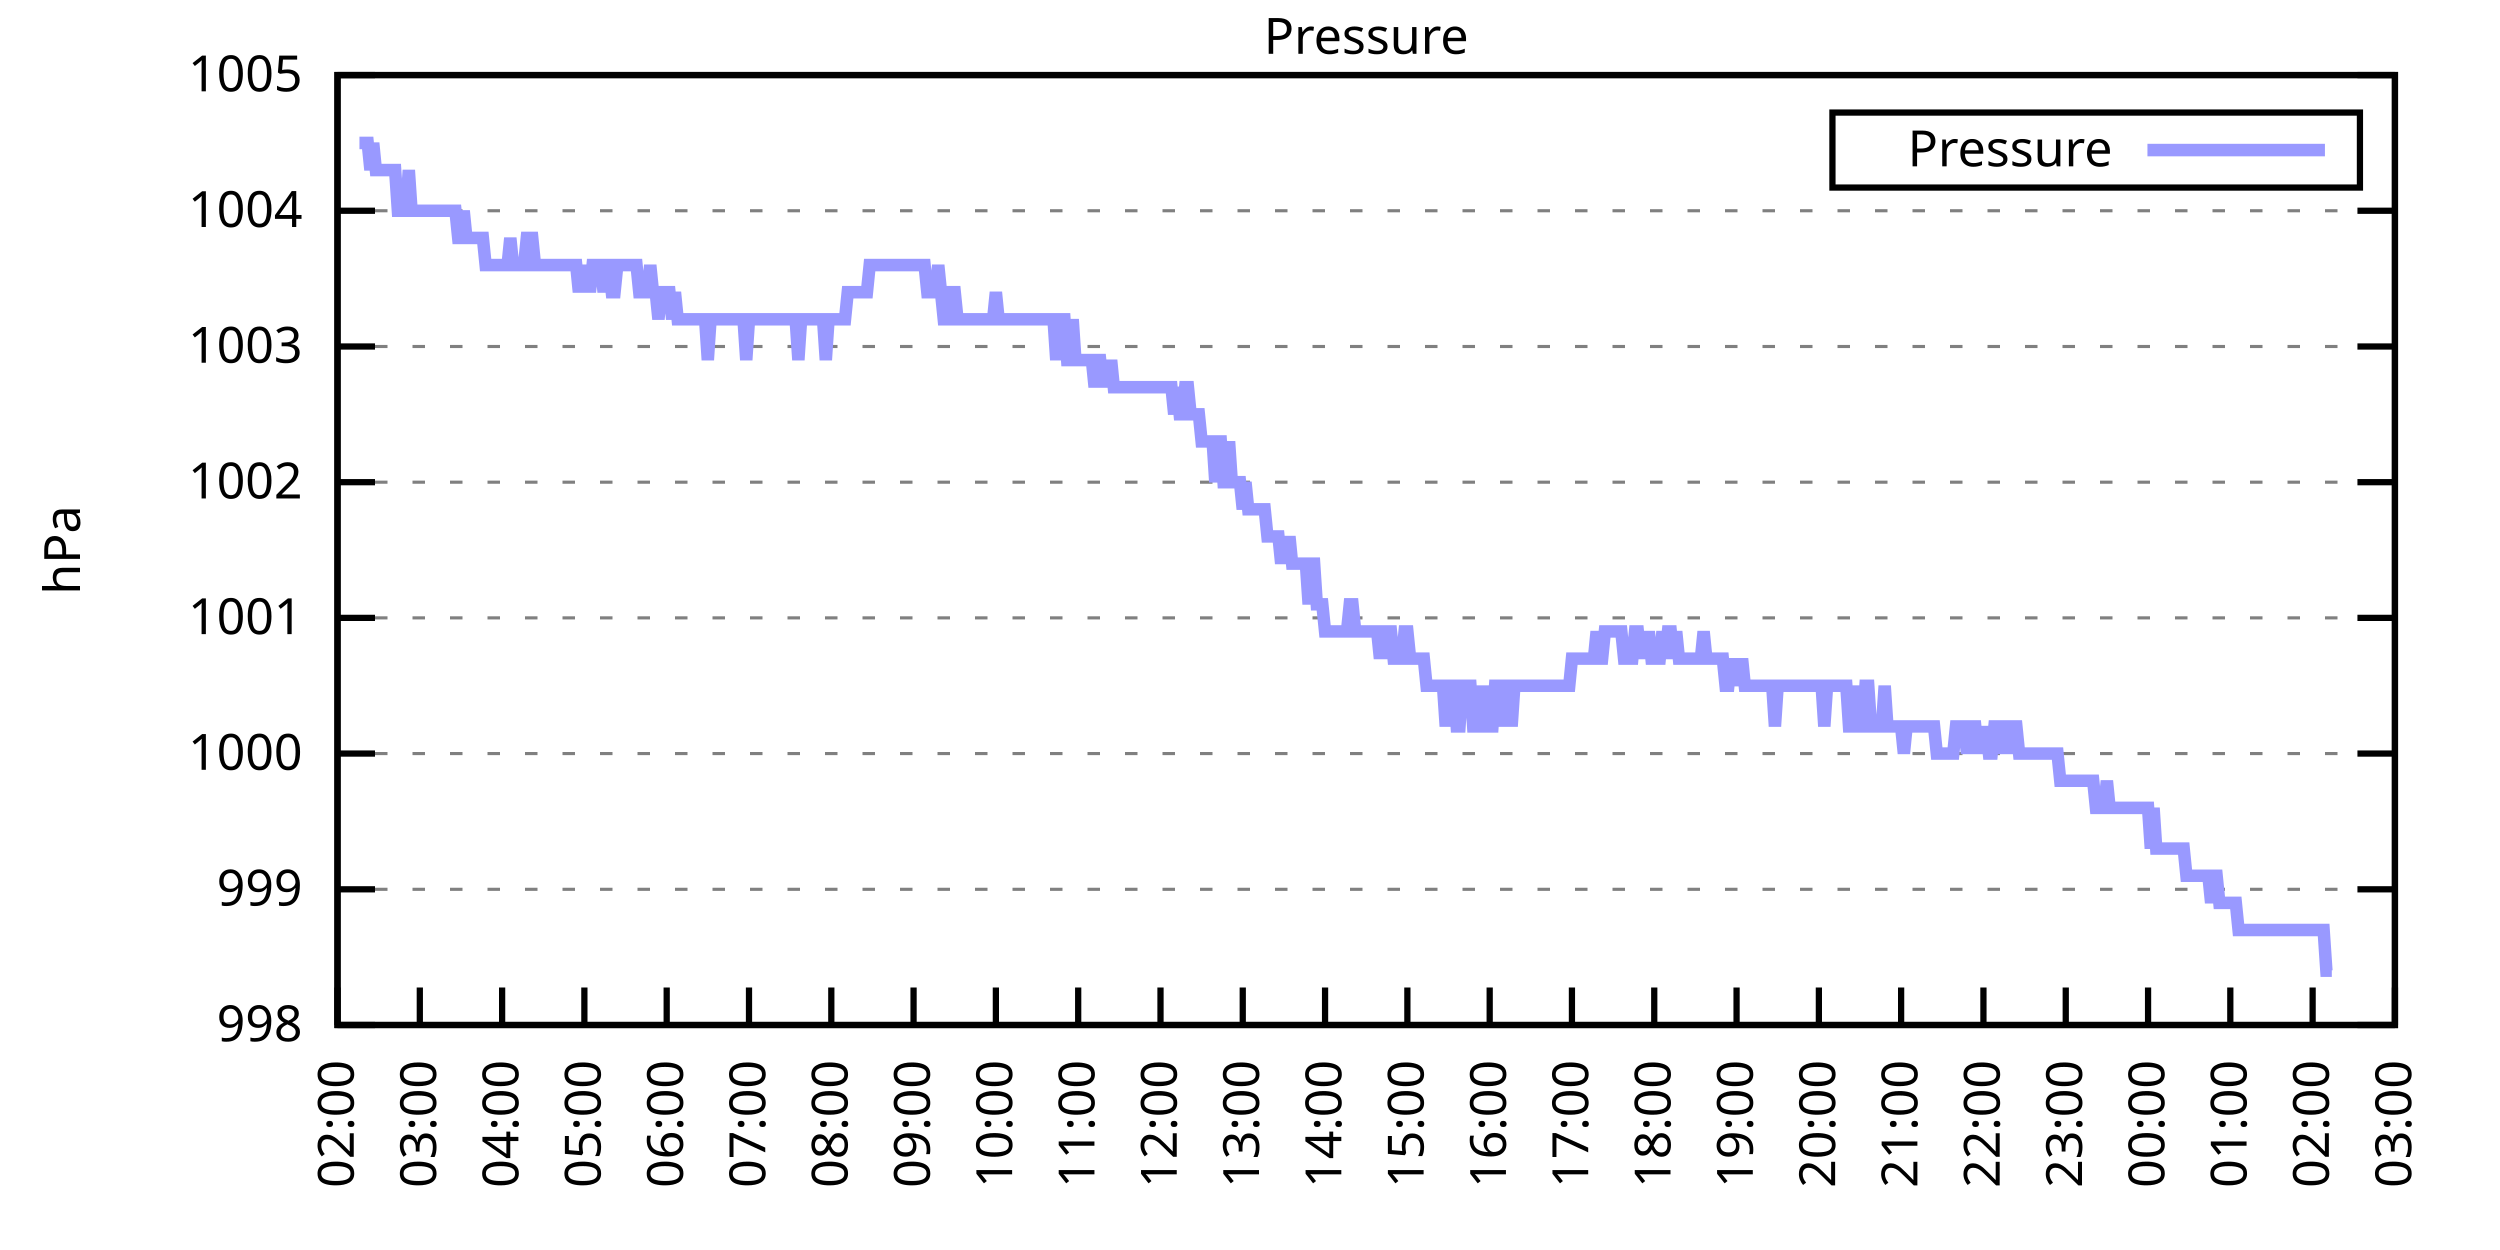
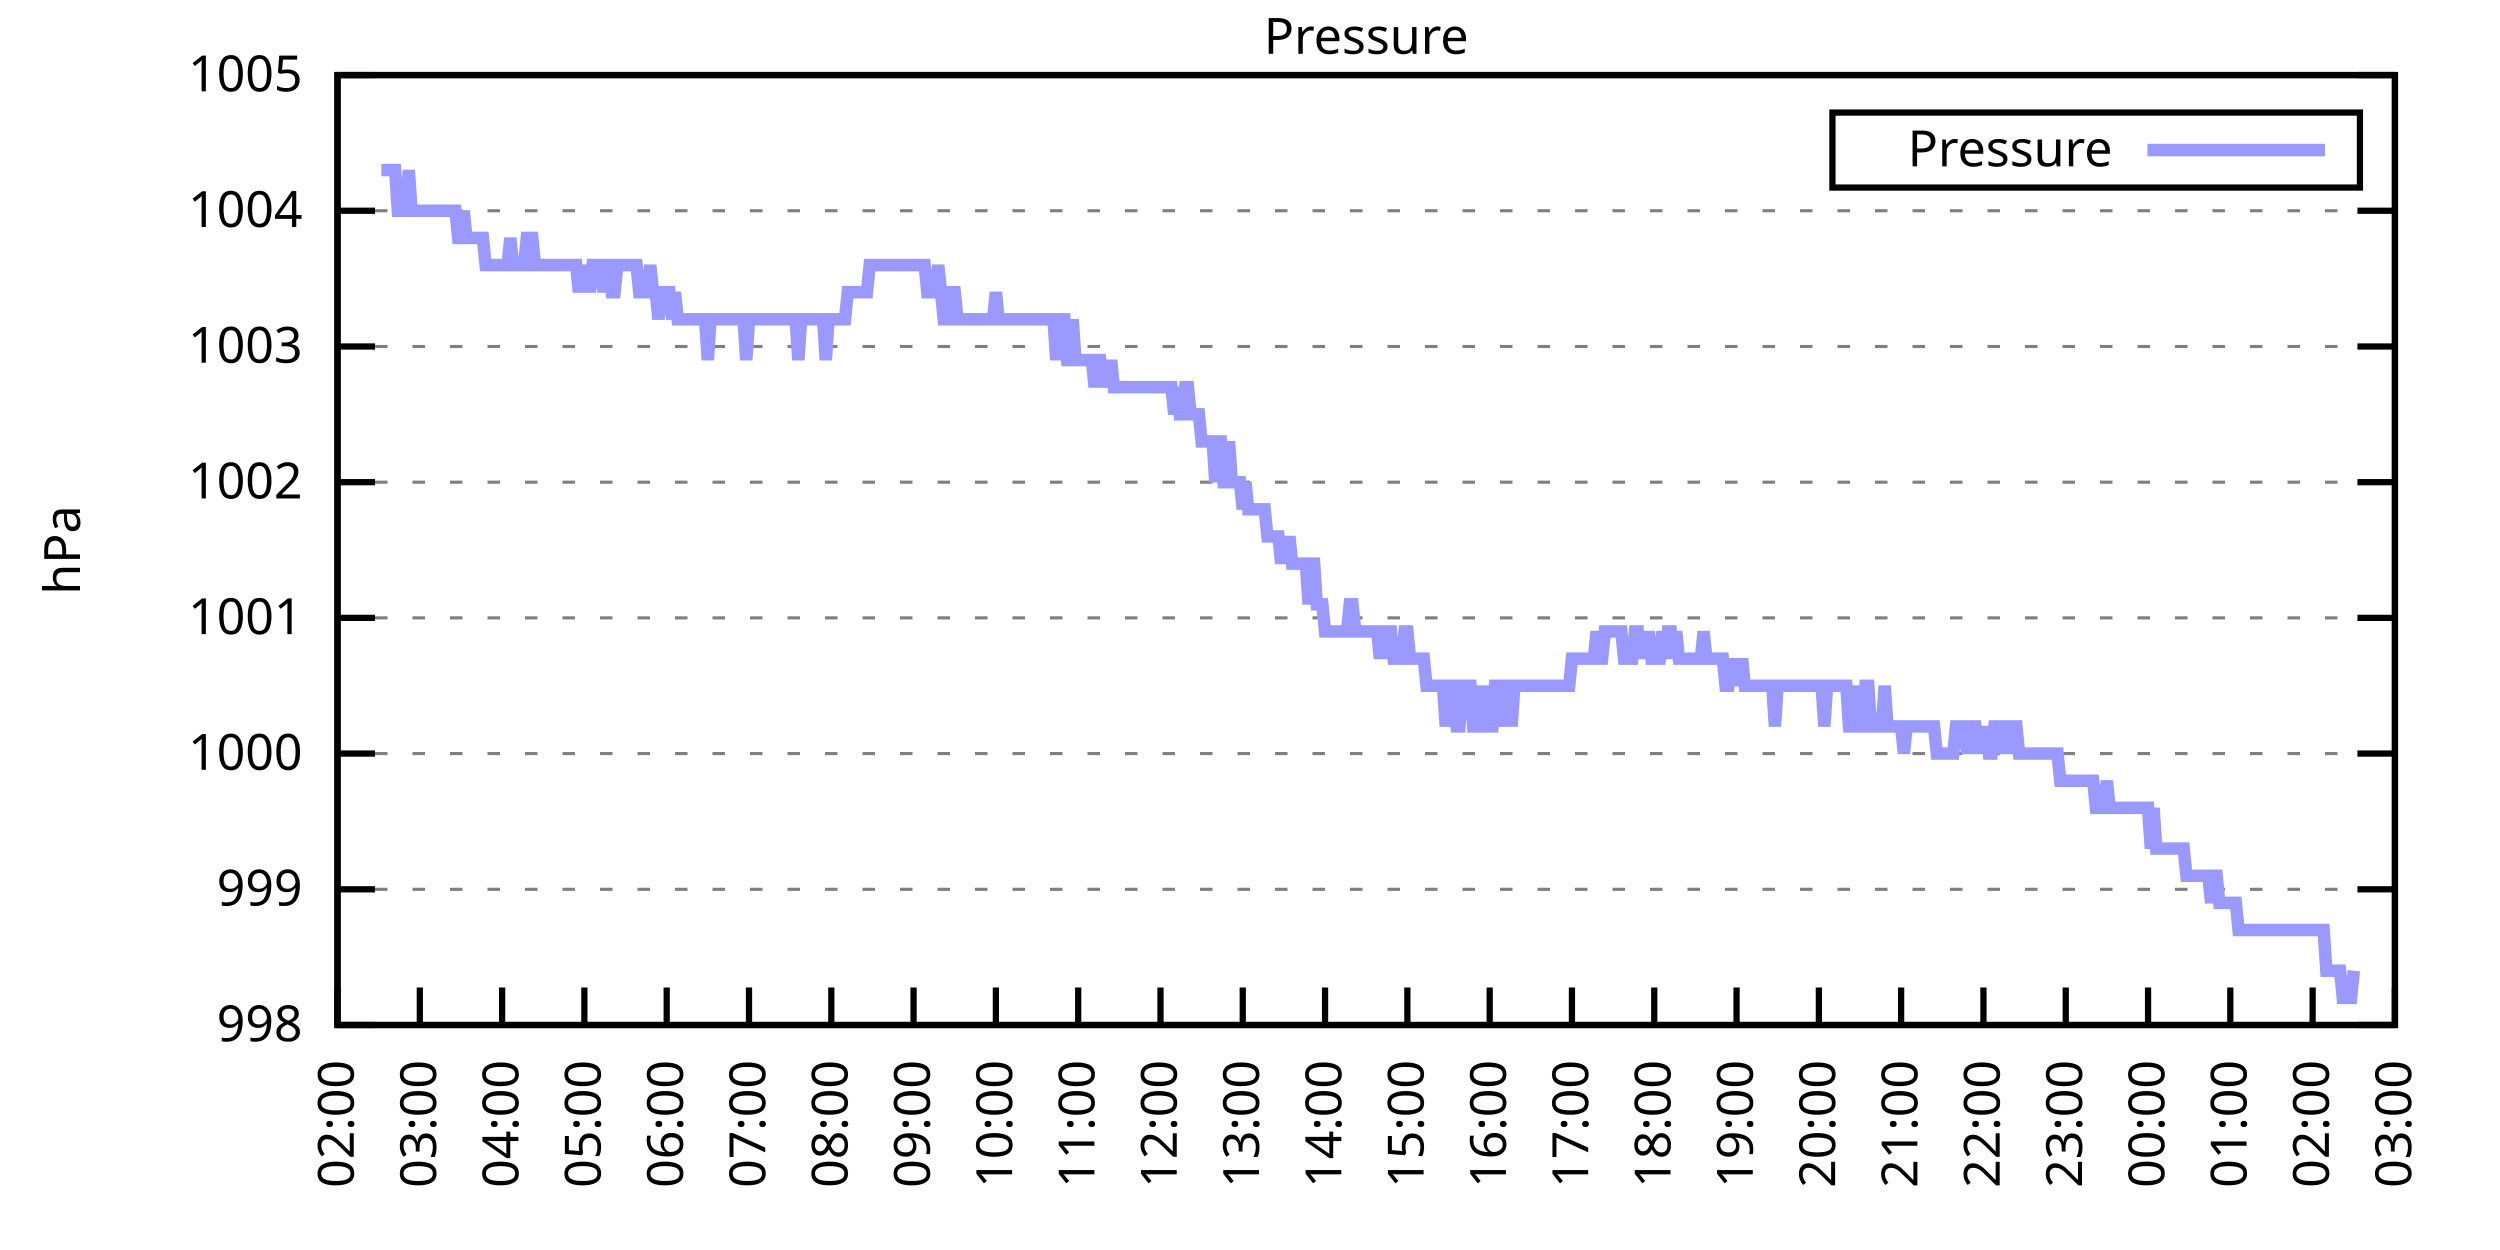
<svg xmlns="http://www.w3.org/2000/svg" xmlns:xlink="http://www.w3.org/1999/xlink" width="400" height="200" viewBox="0 0 400 200">
  <g id="gnuplot_canvas">
    <rect x="0" y="0" width="400" height="200" fill="none" />
    <defs>
      <circle id="gpDot" r="0.5" stroke-width="0.5" stroke="currentColor" />
      <path id="gpPt0" stroke-width="0.333" stroke="currentColor" d="M-1,0 h2 M0,-1 v2" />
      <path id="gpPt1" stroke-width="0.333" stroke="currentColor" d="M-1,-1 L1,1 M1,-1 L-1,1" />
      <path id="gpPt2" stroke-width="0.333" stroke="currentColor" d="M-1,0 L1,0 M0,-1 L0,1 M-1,-1 L1,1 M-1,1 L1,-1" />
      <rect id="gpPt3" stroke-width="0.333" stroke="currentColor" x="-1" y="-1" width="2" height="2" />
      <rect id="gpPt4" stroke-width="0.333" stroke="currentColor" fill="currentColor" x="-1" y="-1" width="2" height="2" />
      <circle id="gpPt5" stroke-width="0.333" stroke="currentColor" cx="0" cy="0" r="1" />
      <use xlink:href="#gpPt5" id="gpPt6" fill="currentColor" stroke="none" />
      <path id="gpPt7" stroke-width="0.333" stroke="currentColor" d="M0,-1.33 L-1.33,0.67 L1.33,0.67 z" />
      <use xlink:href="#gpPt7" id="gpPt8" fill="currentColor" stroke="none" />
      <use xlink:href="#gpPt7" id="gpPt9" stroke="currentColor" transform="rotate(180)" />
      <use xlink:href="#gpPt9" id="gpPt10" fill="currentColor" stroke="none" />
      <use xlink:href="#gpPt3" id="gpPt11" stroke="currentColor" transform="rotate(45)" />
      <use xlink:href="#gpPt11" id="gpPt12" fill="currentColor" stroke="none" />
      <path id="gpPt13" stroke-width="0.333" stroke="currentColor" d="M0,1.330 L1.265,0.411 L0.782,-1.067 L-0.782,-1.076 L-1.265,0.411 z" />
      <use xlink:href="#gpPt13" id="gpPt14" fill="currentColor" stroke="none" />
      <filter id="textbox" filterUnits="objectBoundingBox" x="0" y="0" height="1" width="1">
        <feFlood flood-color="white" flood-opacity="1" result="bgnd" />
        <feComposite in="SourceGraphic" in2="bgnd" operator="atop" />
      </filter>
      <filter id="greybox" filterUnits="objectBoundingBox" x="0" y="0" height="1" width="1">
        <feFlood flood-color="lightgrey" flood-opacity="1" result="grey" />
        <feComposite in="SourceGraphic" in2="grey" operator="atop" />
      </filter>
    </defs>
    <g fill="none" color="white" stroke="currentColor" stroke-width="1.00" stroke-linecap="butt" stroke-linejoin="miter">
</g>
    <g fill="none" color="black" stroke="currentColor" stroke-width="1.00" stroke-linecap="butt" stroke-linejoin="miter">
      <g stroke="none" shape-rendering="crispEdges">
        <polygon fill="rgb(255, 255, 255)" points="54.00,164.00 383.18,164.00 383.18,12.02 54.00,12.02 " />
      </g>
    </g>
    <g fill="none" color="black" stroke="currentColor" stroke-width="1.00" stroke-linecap="butt" stroke-linejoin="miter">
</g>
    <g fill="none" color="black" stroke="black" stroke-width="0.50" stroke-linecap="butt" stroke-linejoin="miter">
</g>
    <g fill="none" color="gray" stroke="currentColor" stroke-width="0.50" stroke-linecap="butt" stroke-linejoin="miter">
      <path stroke="gray" stroke-dasharray="2,4" class="gridline" d="M54.00,164.00 L383.19,164.00  " />
    </g>
    <g fill="none" color="gray" stroke="gray" stroke-width="1.00" stroke-linecap="butt" stroke-linejoin="miter">
</g>
    <g fill="none" color="black" stroke="currentColor" stroke-width="1.00" stroke-linecap="butt" stroke-linejoin="miter">
      <path stroke="black" d="M54.00,164.00 L60.00,164.00 M383.19,164.00 L377.19,164.00  " />
      <g transform="translate(48.40,166.60)" stroke="none" fill="black" font-family="Sans" font-size="8.00" text-anchor="end">
        <text>
          <tspan font-family="Sans"> 998</tspan>
        </text>
      </g>
    </g>
    <g fill="none" color="black" stroke="currentColor" stroke-width="1.00" stroke-linecap="butt" stroke-linejoin="miter">
</g>
    <g fill="none" color="black" stroke="black" stroke-width="0.50" stroke-linecap="butt" stroke-linejoin="miter">
</g>
    <g fill="none" color="gray" stroke="currentColor" stroke-width="0.50" stroke-linecap="butt" stroke-linejoin="miter">
      <path stroke="gray" stroke-dasharray="2,4" class="gridline" d="M54.00,142.29 L383.19,142.29  " />
    </g>
    <g fill="none" color="gray" stroke="gray" stroke-width="1.00" stroke-linecap="butt" stroke-linejoin="miter">
</g>
    <g fill="none" color="black" stroke="currentColor" stroke-width="1.00" stroke-linecap="butt" stroke-linejoin="miter">
      <path stroke="black" d="M54.00,142.29 L60.00,142.29 M383.19,142.29 L377.19,142.29  " />
      <g transform="translate(48.40,144.89)" stroke="none" fill="black" font-family="Sans" font-size="8.00" text-anchor="end">
        <text>
          <tspan font-family="Sans"> 999</tspan>
        </text>
      </g>
    </g>
    <g fill="none" color="black" stroke="currentColor" stroke-width="1.00" stroke-linecap="butt" stroke-linejoin="miter">
</g>
    <g fill="none" color="black" stroke="black" stroke-width="0.50" stroke-linecap="butt" stroke-linejoin="miter">
</g>
    <g fill="none" color="gray" stroke="currentColor" stroke-width="0.50" stroke-linecap="butt" stroke-linejoin="miter">
      <path stroke="gray" stroke-dasharray="2,4" class="gridline" d="M54.00,120.57 L383.19,120.57  " />
    </g>
    <g fill="none" color="gray" stroke="gray" stroke-width="1.00" stroke-linecap="butt" stroke-linejoin="miter">
</g>
    <g fill="none" color="black" stroke="currentColor" stroke-width="1.00" stroke-linecap="butt" stroke-linejoin="miter">
      <path stroke="black" d="M54.00,120.57 L60.00,120.57 M383.19,120.57 L377.19,120.57  " />
      <g transform="translate(48.40,123.17)" stroke="none" fill="black" font-family="Sans" font-size="8.00" text-anchor="end">
        <text>
          <tspan font-family="Sans"> 1000</tspan>
        </text>
      </g>
    </g>
    <g fill="none" color="black" stroke="currentColor" stroke-width="1.00" stroke-linecap="butt" stroke-linejoin="miter">
</g>
    <g fill="none" color="black" stroke="black" stroke-width="0.50" stroke-linecap="butt" stroke-linejoin="miter">
</g>
    <g fill="none" color="gray" stroke="currentColor" stroke-width="0.50" stroke-linecap="butt" stroke-linejoin="miter">
      <path stroke="gray" stroke-dasharray="2,4" class="gridline" d="M54.00,98.86 L383.19,98.86  " />
    </g>
    <g fill="none" color="gray" stroke="gray" stroke-width="1.00" stroke-linecap="butt" stroke-linejoin="miter">
</g>
    <g fill="none" color="black" stroke="currentColor" stroke-width="1.00" stroke-linecap="butt" stroke-linejoin="miter">
      <path stroke="black" d="M54.00,98.86 L60.00,98.86 M383.19,98.86 L377.19,98.86  " />
      <g transform="translate(48.40,101.46)" stroke="none" fill="black" font-family="Sans" font-size="8.00" text-anchor="end">
        <text>
          <tspan font-family="Sans"> 1001</tspan>
        </text>
      </g>
    </g>
    <g fill="none" color="black" stroke="currentColor" stroke-width="1.00" stroke-linecap="butt" stroke-linejoin="miter">
</g>
    <g fill="none" color="black" stroke="black" stroke-width="0.50" stroke-linecap="butt" stroke-linejoin="miter">
</g>
    <g fill="none" color="gray" stroke="currentColor" stroke-width="0.50" stroke-linecap="butt" stroke-linejoin="miter">
      <path stroke="gray" stroke-dasharray="2,4" class="gridline" d="M54.00,77.15 L383.19,77.15  " />
    </g>
    <g fill="none" color="gray" stroke="gray" stroke-width="1.00" stroke-linecap="butt" stroke-linejoin="miter">
</g>
    <g fill="none" color="black" stroke="currentColor" stroke-width="1.00" stroke-linecap="butt" stroke-linejoin="miter">
      <path stroke="black" d="M54.00,77.15 L60.00,77.15 M383.19,77.15 L377.19,77.15  " />
      <g transform="translate(48.40,79.75)" stroke="none" fill="black" font-family="Sans" font-size="8.00" text-anchor="end">
        <text>
          <tspan font-family="Sans"> 1002</tspan>
        </text>
      </g>
    </g>
    <g fill="none" color="black" stroke="currentColor" stroke-width="1.00" stroke-linecap="butt" stroke-linejoin="miter">
</g>
    <g fill="none" color="black" stroke="black" stroke-width="0.50" stroke-linecap="butt" stroke-linejoin="miter">
</g>
    <g fill="none" color="gray" stroke="currentColor" stroke-width="0.50" stroke-linecap="butt" stroke-linejoin="miter">
      <path stroke="gray" stroke-dasharray="2,4" class="gridline" d="M54.00,55.44 L383.19,55.44  " />
    </g>
    <g fill="none" color="gray" stroke="gray" stroke-width="1.00" stroke-linecap="butt" stroke-linejoin="miter">
</g>
    <g fill="none" color="black" stroke="currentColor" stroke-width="1.00" stroke-linecap="butt" stroke-linejoin="miter">
      <path stroke="black" d="M54.00,55.44 L60.00,55.44 M383.19,55.44 L377.19,55.44  " />
      <g transform="translate(48.40,58.04)" stroke="none" fill="black" font-family="Sans" font-size="8.00" text-anchor="end">
        <text>
          <tspan font-family="Sans"> 1003</tspan>
        </text>
      </g>
    </g>
    <g fill="none" color="black" stroke="currentColor" stroke-width="1.00" stroke-linecap="butt" stroke-linejoin="miter">
</g>
    <g fill="none" color="black" stroke="black" stroke-width="0.50" stroke-linecap="butt" stroke-linejoin="miter">
</g>
    <g fill="none" color="gray" stroke="currentColor" stroke-width="0.50" stroke-linecap="butt" stroke-linejoin="miter">
      <path stroke="gray" stroke-dasharray="2,4" class="gridline" d="M54.00,33.72 L383.19,33.72  " />
    </g>
    <g fill="none" color="gray" stroke="gray" stroke-width="1.00" stroke-linecap="butt" stroke-linejoin="miter">
</g>
    <g fill="none" color="black" stroke="currentColor" stroke-width="1.00" stroke-linecap="butt" stroke-linejoin="miter">
      <path stroke="black" d="M54.00,33.72 L60.00,33.72 M383.19,33.72 L377.19,33.72  " />
      <g transform="translate(48.40,36.32)" stroke="none" fill="black" font-family="Sans" font-size="8.00" text-anchor="end">
        <text>
          <tspan font-family="Sans"> 1004</tspan>
        </text>
      </g>
    </g>
    <g fill="none" color="black" stroke="currentColor" stroke-width="1.00" stroke-linecap="butt" stroke-linejoin="miter">
</g>
    <g fill="none" color="black" stroke="black" stroke-width="0.50" stroke-linecap="butt" stroke-linejoin="miter">
</g>
    <g fill="none" color="gray" stroke="currentColor" stroke-width="0.50" stroke-linecap="butt" stroke-linejoin="miter">
      <path stroke="gray" stroke-dasharray="2,4" class="gridline" d="M54.00,12.01 L383.19,12.01  " />
    </g>
    <g fill="none" color="gray" stroke="gray" stroke-width="1.00" stroke-linecap="butt" stroke-linejoin="miter">
</g>
    <g fill="none" color="black" stroke="currentColor" stroke-width="1.00" stroke-linecap="butt" stroke-linejoin="miter">
      <path stroke="black" d="M54.00,12.01 L60.00,12.01 M383.19,12.01 L377.19,12.01  " />
      <g transform="translate(48.40,14.61)" stroke="none" fill="black" font-family="Sans" font-size="8.00" text-anchor="end">
        <text>
          <tspan font-family="Sans"> 1005</tspan>
        </text>
      </g>
    </g>
    <g fill="none" color="black" stroke="currentColor" stroke-width="1.00" stroke-linecap="butt" stroke-linejoin="miter">
      <path stroke="black" d="M54.00,164.00 L54.00,158.00  " />
      <g transform="translate(56.60,169.60) rotate(270.00)" stroke="none" fill="black" font-family="Sans" font-size="8.00" text-anchor="end">
        <text>
          <tspan font-family="Sans">02:00</tspan>
        </text>
      </g>
    </g>
    <g fill="none" color="black" stroke="currentColor" stroke-width="1.00" stroke-linecap="butt" stroke-linejoin="miter">
      <path stroke="black" d="M67.17,164.00 L67.17,158.00  " />
      <g transform="translate(69.77,169.60) rotate(270.00)" stroke="none" fill="black" font-family="Sans" font-size="8.00" text-anchor="end">
        <text>
          <tspan font-family="Sans">03:00</tspan>
        </text>
      </g>
    </g>
    <g fill="none" color="black" stroke="currentColor" stroke-width="1.00" stroke-linecap="butt" stroke-linejoin="miter">
      <path stroke="black" d="M80.34,164.00 L80.34,158.00  " />
      <g transform="translate(82.94,169.60) rotate(270.00)" stroke="none" fill="black" font-family="Sans" font-size="8.00" text-anchor="end">
        <text>
          <tspan font-family="Sans">04:00</tspan>
        </text>
      </g>
    </g>
    <g fill="none" color="black" stroke="currentColor" stroke-width="1.00" stroke-linecap="butt" stroke-linejoin="miter">
      <path stroke="black" d="M93.50,164.00 L93.50,158.00  " />
      <g transform="translate(96.10,169.60) rotate(270.00)" stroke="none" fill="black" font-family="Sans" font-size="8.00" text-anchor="end">
        <text>
          <tspan font-family="Sans">05:00</tspan>
        </text>
      </g>
    </g>
    <g fill="none" color="black" stroke="currentColor" stroke-width="1.00" stroke-linecap="butt" stroke-linejoin="miter">
      <path stroke="black" d="M106.67,164.00 L106.67,158.00  " />
      <g transform="translate(109.27,169.60) rotate(270.00)" stroke="none" fill="black" font-family="Sans" font-size="8.00" text-anchor="end">
        <text>
          <tspan font-family="Sans">06:00</tspan>
        </text>
      </g>
    </g>
    <g fill="none" color="black" stroke="currentColor" stroke-width="1.00" stroke-linecap="butt" stroke-linejoin="miter">
      <path stroke="black" d="M119.84,164.00 L119.84,158.00  " />
      <g transform="translate(122.44,169.60) rotate(270.00)" stroke="none" fill="black" font-family="Sans" font-size="8.00" text-anchor="end">
        <text>
          <tspan font-family="Sans">07:00</tspan>
        </text>
      </g>
    </g>
    <g fill="none" color="black" stroke="currentColor" stroke-width="1.00" stroke-linecap="butt" stroke-linejoin="miter">
      <path stroke="black" d="M133.01,164.00 L133.01,158.00  " />
      <g transform="translate(135.61,169.60) rotate(270.00)" stroke="none" fill="black" font-family="Sans" font-size="8.00" text-anchor="end">
        <text>
          <tspan font-family="Sans">08:00</tspan>
        </text>
      </g>
    </g>
    <g fill="none" color="black" stroke="currentColor" stroke-width="1.00" stroke-linecap="butt" stroke-linejoin="miter">
      <path stroke="black" d="M146.17,164.00 L146.17,158.00  " />
      <g transform="translate(148.77,169.60) rotate(270.00)" stroke="none" fill="black" font-family="Sans" font-size="8.00" text-anchor="end">
        <text>
          <tspan font-family="Sans">09:00</tspan>
        </text>
      </g>
    </g>
    <g fill="none" color="black" stroke="currentColor" stroke-width="1.00" stroke-linecap="butt" stroke-linejoin="miter">
      <path stroke="black" d="M159.34,164.00 L159.34,158.00  " />
      <g transform="translate(161.94,169.60) rotate(270.00)" stroke="none" fill="black" font-family="Sans" font-size="8.00" text-anchor="end">
        <text>
          <tspan font-family="Sans">10:00</tspan>
        </text>
      </g>
    </g>
    <g fill="none" color="black" stroke="currentColor" stroke-width="1.00" stroke-linecap="butt" stroke-linejoin="miter">
      <path stroke="black" d="M172.51,164.00 L172.51,158.00  " />
      <g transform="translate(175.11,169.60) rotate(270.00)" stroke="none" fill="black" font-family="Sans" font-size="8.00" text-anchor="end">
        <text>
          <tspan font-family="Sans">11:00</tspan>
        </text>
      </g>
    </g>
    <g fill="none" color="black" stroke="currentColor" stroke-width="1.00" stroke-linecap="butt" stroke-linejoin="miter">
      <path stroke="black" d="M185.68,164.00 L185.68,158.00  " />
      <g transform="translate(188.28,169.60) rotate(270.00)" stroke="none" fill="black" font-family="Sans" font-size="8.00" text-anchor="end">
        <text>
          <tspan font-family="Sans">12:00</tspan>
        </text>
      </g>
    </g>
    <g fill="none" color="black" stroke="currentColor" stroke-width="1.00" stroke-linecap="butt" stroke-linejoin="miter">
      <path stroke="black" d="M198.84,164.00 L198.84,158.00  " />
      <g transform="translate(201.44,169.60) rotate(270.00)" stroke="none" fill="black" font-family="Sans" font-size="8.00" text-anchor="end">
        <text>
          <tspan font-family="Sans">13:00</tspan>
        </text>
      </g>
    </g>
    <g fill="none" color="black" stroke="currentColor" stroke-width="1.00" stroke-linecap="butt" stroke-linejoin="miter">
      <path stroke="black" d="M212.01,164.00 L212.01,158.00  " />
      <g transform="translate(214.61,169.60) rotate(270.00)" stroke="none" fill="black" font-family="Sans" font-size="8.00" text-anchor="end">
        <text>
          <tspan font-family="Sans">14:00</tspan>
        </text>
      </g>
    </g>
    <g fill="none" color="black" stroke="currentColor" stroke-width="1.00" stroke-linecap="butt" stroke-linejoin="miter">
      <path stroke="black" d="M225.18,164.00 L225.18,158.00  " />
      <g transform="translate(227.78,169.60) rotate(270.00)" stroke="none" fill="black" font-family="Sans" font-size="8.00" text-anchor="end">
        <text>
          <tspan font-family="Sans">15:00</tspan>
        </text>
      </g>
    </g>
    <g fill="none" color="black" stroke="currentColor" stroke-width="1.00" stroke-linecap="butt" stroke-linejoin="miter">
      <path stroke="black" d="M238.35,164.00 L238.35,158.00  " />
      <g transform="translate(240.95,169.60) rotate(270.00)" stroke="none" fill="black" font-family="Sans" font-size="8.00" text-anchor="end">
        <text>
          <tspan font-family="Sans">16:00</tspan>
        </text>
      </g>
    </g>
    <g fill="none" color="black" stroke="currentColor" stroke-width="1.00" stroke-linecap="butt" stroke-linejoin="miter">
      <path stroke="black" d="M251.51,164.00 L251.51,158.00  " />
      <g transform="translate(254.11,169.60) rotate(270.00)" stroke="none" fill="black" font-family="Sans" font-size="8.00" text-anchor="end">
        <text>
          <tspan font-family="Sans">17:00</tspan>
        </text>
      </g>
    </g>
    <g fill="none" color="black" stroke="currentColor" stroke-width="1.00" stroke-linecap="butt" stroke-linejoin="miter">
      <path stroke="black" d="M264.68,164.00 L264.68,158.00  " />
      <g transform="translate(267.28,169.60) rotate(270.00)" stroke="none" fill="black" font-family="Sans" font-size="8.00" text-anchor="end">
        <text>
          <tspan font-family="Sans">18:00</tspan>
        </text>
      </g>
    </g>
    <g fill="none" color="black" stroke="currentColor" stroke-width="1.00" stroke-linecap="butt" stroke-linejoin="miter">
      <path stroke="black" d="M277.85,164.00 L277.85,158.00  " />
      <g transform="translate(280.45,169.60) rotate(270.00)" stroke="none" fill="black" font-family="Sans" font-size="8.00" text-anchor="end">
        <text>
          <tspan font-family="Sans">19:00</tspan>
        </text>
      </g>
    </g>
    <g fill="none" color="black" stroke="currentColor" stroke-width="1.00" stroke-linecap="butt" stroke-linejoin="miter">
      <path stroke="black" d="M291.02,164.00 L291.02,158.00  " />
      <g transform="translate(293.62,169.60) rotate(270.00)" stroke="none" fill="black" font-family="Sans" font-size="8.00" text-anchor="end">
        <text>
          <tspan font-family="Sans">20:00</tspan>
        </text>
      </g>
    </g>
    <g fill="none" color="black" stroke="currentColor" stroke-width="1.00" stroke-linecap="butt" stroke-linejoin="miter">
      <path stroke="black" d="M304.18,164.00 L304.18,158.00  " />
      <g transform="translate(306.78,169.60) rotate(270.00)" stroke="none" fill="black" font-family="Sans" font-size="8.00" text-anchor="end">
        <text>
          <tspan font-family="Sans">21:00</tspan>
        </text>
      </g>
    </g>
    <g fill="none" color="black" stroke="currentColor" stroke-width="1.00" stroke-linecap="butt" stroke-linejoin="miter">
      <path stroke="black" d="M317.35,164.00 L317.35,158.00  " />
      <g transform="translate(319.95,169.60) rotate(270.00)" stroke="none" fill="black" font-family="Sans" font-size="8.00" text-anchor="end">
        <text>
          <tspan font-family="Sans">22:00</tspan>
        </text>
      </g>
    </g>
    <g fill="none" color="black" stroke="currentColor" stroke-width="1.00" stroke-linecap="butt" stroke-linejoin="miter">
      <path stroke="black" d="M330.52,164.00 L330.52,158.00  " />
      <g transform="translate(333.12,169.60) rotate(270.00)" stroke="none" fill="black" font-family="Sans" font-size="8.00" text-anchor="end">
        <text>
          <tspan font-family="Sans">23:00</tspan>
        </text>
      </g>
    </g>
    <g fill="none" color="black" stroke="currentColor" stroke-width="1.00" stroke-linecap="butt" stroke-linejoin="miter">
      <path stroke="black" d="M343.69,164.00 L343.69,158.00  " />
      <g transform="translate(346.29,169.60) rotate(270.00)" stroke="none" fill="black" font-family="Sans" font-size="8.00" text-anchor="end">
        <text>
          <tspan font-family="Sans">00:00</tspan>
        </text>
      </g>
    </g>
    <g fill="none" color="black" stroke="currentColor" stroke-width="1.00" stroke-linecap="butt" stroke-linejoin="miter">
      <path stroke="black" d="M356.85,164.00 L356.85,158.00  " />
      <g transform="translate(359.45,169.60) rotate(270.00)" stroke="none" fill="black" font-family="Sans" font-size="8.00" text-anchor="end">
        <text>
          <tspan font-family="Sans">01:00</tspan>
        </text>
      </g>
    </g>
    <g fill="none" color="black" stroke="currentColor" stroke-width="1.00" stroke-linecap="butt" stroke-linejoin="miter">
      <path stroke="black" d="M370.02,164.00 L370.02,158.00  " />
      <g transform="translate(372.62,169.60) rotate(270.00)" stroke="none" fill="black" font-family="Sans" font-size="8.00" text-anchor="end">
        <text>
          <tspan font-family="Sans">02:00</tspan>
        </text>
      </g>
    </g>
    <g fill="none" color="black" stroke="currentColor" stroke-width="1.00" stroke-linecap="butt" stroke-linejoin="miter">
      <path stroke="black" d="M383.19,164.00 L383.19,158.00  " />
      <g transform="translate(385.79,169.60) rotate(270.00)" stroke="none" fill="black" font-family="Sans" font-size="8.00" text-anchor="end">
        <text>
          <tspan font-family="Sans">03:00</tspan>
        </text>
      </g>
    </g>
    <g fill="none" color="black" stroke="currentColor" stroke-width="1.00" stroke-linecap="butt" stroke-linejoin="miter">
</g>
    <g fill="none" color="black" stroke="currentColor" stroke-width="1.00" stroke-linecap="butt" stroke-linejoin="miter">
      <path stroke="black" d="M54.00,12.01 L54.00,164.00 L383.19,164.00 L383.19,12.01 L54.00,12.01 Z  " />
    </g>
    <g fill="none" color="black" stroke="currentColor" stroke-width="1.00" stroke-linecap="butt" stroke-linejoin="miter">
</g>
    <g fill="none" color="black" stroke="currentColor" stroke-width="1.00" stroke-linecap="butt" stroke-linejoin="miter">
      <path stroke="black" d="M293.19,30.01 L293.19,18.01 L377.59,18.01 L377.59,30.01 L293.19,30.01 Z  " />
    </g>
    <g id="Pressure_plot_1">
      <g fill="none" color="white" stroke="black" stroke-width="2.00" stroke-linecap="butt" stroke-linejoin="miter">
</g>
      <g fill="none" color="black" stroke="currentColor" stroke-width="2.00" stroke-linecap="butt" stroke-linejoin="miter">
        <g transform="translate(337.99,26.61)" stroke="none" fill="black" font-family="Sans" font-size="8.00" text-anchor="end">
          <text>
            <tspan font-family="Sans">Pressure</tspan>
          </text>
        </g>
      </g>
      <g fill="none" color="black" stroke="currentColor" stroke-width="2.00" stroke-linecap="butt" stroke-linejoin="miter">
-         <path stroke="rgb(153, 153, 255)" d="M343.59,24.01 L371.99,24.01 M57.51,22.87 L57.95,22.87 L58.39,22.87 L58.83,22.87 L59.27,27.21 L59.71,22.87   L60.14,27.21 L60.58,27.21 L61.02,27.21 L61.46,27.21 L61.90,27.21 L62.34,27.21 L62.78,27.21 L63.22,27.21   L63.66,33.72 L64.10,33.72 L64.53,33.72 L64.97,33.72 L65.41,27.21 L65.85,33.72 L66.29,33.72 L66.73,33.72   L67.17,33.72 L67.61,33.72 L68.05,33.72 L68.48,33.72 L68.92,33.72 L69.36,33.72 L69.80,33.72 L70.24,33.72   L70.68,33.72 L71.12,33.72 L71.56,33.72 L72.00,33.72 L72.43,33.72 L72.87,33.72 L73.31,38.07 L73.75,38.07   L74.19,33.72 L74.63,38.07 L75.07,38.07 L75.51,38.07 L75.95,38.07 L76.38,38.07 L76.82,38.07 L77.26,38.07   L77.70,42.41 L78.14,42.41 L78.58,42.41 L79.02,42.41 L79.46,42.41 L79.90,42.41 L80.34,42.41 L80.77,42.41   L81.21,42.41 L81.65,38.07 L82.09,42.41 L82.53,42.41 L82.97,42.41 L83.41,42.41 L83.85,42.41 L84.29,38.07   L84.72,38.07 L85.16,38.07 L85.60,42.41 L86.04,42.41 L86.48,42.41 L86.92,42.41 L87.36,42.41 L87.80,42.41   L88.24,42.41 L88.67,42.41 L89.11,42.41 L89.55,42.41 L89.99,42.41 L90.43,42.41 L90.87,42.41 L91.31,42.41   L91.75,42.41 L92.19,42.41 L92.62,46.75 L93.06,42.41 L93.50,46.75 L93.94,42.41 L94.38,46.75 L94.82,42.41   L95.26,42.41 L95.70,42.41 L96.14,42.41 L96.58,46.75 L97.01,42.41 L97.45,42.41 L97.89,46.75 L98.33,46.75   L98.77,42.41 L99.21,42.41 L99.65,42.41 L100.09,42.41 L100.53,42.41 L100.96,42.41 L101.40,42.41 L101.84,42.41   L102.28,46.75 L102.72,46.75 L103.16,46.75 L103.60,46.75 L104.04,42.41 L104.48,46.75 L104.91,46.75 L105.35,51.09   L105.79,46.75 L106.23,46.75 L106.67,46.75 L107.11,46.75 L107.55,51.09 L107.99,46.75 L108.43,51.09 L108.87,51.09   L109.30,51.09 L109.74,51.09 L110.18,51.09 L110.62,51.09 L111.06,51.09 L111.50,51.09 L111.94,51.09 L112.38,51.09   L112.82,51.09 L113.25,57.61 L113.69,51.09 L114.13,51.09 L114.57,51.09 L115.01,51.09 L115.45,51.09 L115.89,51.09   L116.33,51.09 L116.77,51.09 L117.20,51.09 L117.64,51.09 L118.08,51.09 L118.52,51.09 L118.96,51.09 L119.40,57.61   L119.84,51.09 L120.28,51.09 L120.72,51.09 L121.15,51.09 L121.59,51.09 L122.03,51.09 L122.47,51.09 L122.91,51.09   L123.35,51.09 L123.79,51.09 L124.23,51.09 L124.67,51.09 L125.11,51.09 L125.54,51.09 L125.98,51.09 L126.42,51.09   L126.86,51.09 L127.30,51.09 L127.74,57.61 L128.18,51.09 L128.62,51.09 L129.06,51.09 L129.49,51.09 L129.93,51.09   L130.37,51.09 L130.81,51.09 L131.25,51.09 L131.69,51.09 L132.13,57.61 L132.57,51.09 L133.01,51.09 L133.44,51.09   L133.88,51.09 L134.32,51.09 L134.76,51.09 L135.20,51.09 L135.64,46.75 L136.08,46.75 L136.52,46.75 L136.96,46.75   L137.39,46.75 L137.83,46.75 L138.27,46.75 L138.71,46.75 L139.15,42.41 L139.59,42.41 L140.03,42.41 L140.47,42.41   L140.91,42.41 L141.35,42.41 L141.78,42.41 L142.22,42.41 L142.66,42.41 L143.10,42.41 L143.54,42.41 L143.98,42.41   L144.42,42.41 L144.86,42.41 L145.30,42.41 L145.73,42.41 L146.17,42.41 L146.61,42.41 L147.05,42.41 L147.49,42.41   L147.93,42.41 L148.37,46.75 L148.81,46.75 L149.25,46.75 L149.68,46.75 L150.12,42.41 L150.56,46.75 L151.00,51.09   L151.44,51.09 L151.88,46.75 L152.32,46.75 L152.76,46.75 L153.20,51.09 L153.63,51.09 L154.07,51.09 L154.51,51.09   L154.95,51.09 L155.39,51.09 L155.83,51.09 L156.27,51.09 L156.71,51.09 L157.15,51.09 L157.59,51.09 L158.02,51.09   L158.46,51.09 L158.90,51.09 L159.34,46.75 L159.78,51.09 L160.22,51.09 L160.66,51.09 L161.10,51.09 L161.54,51.09   L161.97,51.09 L162.41,51.09 L162.85,51.09 L163.29,51.09 L163.73,51.09 L164.17,51.09 L164.61,51.09 L165.05,51.09   L165.49,51.09 L165.92,51.09 L166.36,51.09 L166.80,51.09 L167.24,51.09 L167.68,51.09 L168.12,51.09 L168.56,51.09   L169.00,57.61 L169.44,51.09 L169.87,51.09 L170.31,51.09 L170.75,57.61 L171.19,57.61 L171.63,51.09 L172.07,57.61   L172.51,57.61 L172.95,57.61 L173.39,57.61 L173.83,57.61 L174.26,57.61 L174.70,57.61 L175.14,61.95 L175.58,57.61   L176.02,57.61 L176.46,61.95 L176.90,57.61 L177.34,61.95 L177.78,57.61 L178.21,61.95 L178.65,61.95 L179.09,61.95   L179.53,61.95 L179.97,61.95 L180.41,61.95 L180.85,61.95 L181.29,61.95 L181.73,61.95 L182.16,61.95 L182.60,61.95   L183.04,61.95 L183.48,61.95 L183.92,61.95 L184.36,61.95 L184.80,61.95 L185.24,61.95 L185.68,61.95 L186.11,61.95   L186.55,61.95 L186.99,61.95 L187.43,61.95 L187.87,66.29 L188.31,61.95 L188.75,66.29 L189.19,66.29 L189.63,61.95   L190.07,61.95 L190.50,66.29 L190.94,66.29 L191.38,66.29 L191.82,66.29 L192.26,70.63 L192.70,70.63 L193.14,70.63   L193.58,70.63 L194.02,70.63 L194.45,77.15 L194.89,70.63 L195.33,70.63 L195.77,77.15 L196.21,77.15 L196.65,70.63   L197.09,77.15 L197.53,77.15 L197.97,77.15 L198.40,77.15 L198.84,81.49 L199.28,77.15 L199.72,81.49 L200.16,81.49   L200.60,81.49 L201.04,81.49 L201.48,81.49 L201.92,81.49 L202.35,81.49 L202.79,85.83 L203.23,85.83 L203.67,85.83   L204.11,85.83 L204.55,85.83 L204.99,90.18 L205.43,85.83 L205.87,90.18 L206.31,85.83 L206.74,90.18 L207.18,90.18   L207.62,90.18 L208.06,90.18 L208.50,90.18 L208.94,90.18 L209.38,96.69 L209.82,90.18 L210.26,90.18 L210.69,96.69   L211.13,96.69 L211.57,96.69 L212.01,101.03 L212.45,101.03 L212.89,101.03 L213.33,101.03 L213.77,101.03 L214.21,101.03   L214.64,101.03 L215.08,101.03 L215.52,101.03 L215.96,96.69 L216.40,96.69 L216.84,101.03 L217.28,101.03 L217.72,101.03   L218.16,101.03 L218.60,101.03 L219.03,101.03 L219.47,101.03 L219.91,101.03 L220.35,101.03 L220.79,105.38 L221.23,101.03   L221.67,105.38 L222.11,101.03 L222.55,101.03 L222.98,105.38 L223.42,105.38 L223.86,105.38 L224.30,105.38 L224.74,101.03   L225.18,101.03 L225.62,105.38 L226.06,105.38 L226.50,105.38 L226.93,105.38 L227.37,105.38 L227.81,105.38 L228.25,109.72   L228.69,109.72 L229.13,109.72 L229.57,109.72 L230.01,109.72 L230.45,109.72 L230.88,109.72 L231.32,116.23 L231.76,109.72   L232.20,109.72 L232.64,109.72 L233.08,116.23 L233.52,116.23 L233.96,109.72 L234.40,109.72 L234.84,109.72 L235.27,109.72   L235.71,116.23 L236.15,116.23 L236.59,109.72 L237.03,116.23 L237.47,109.72 L237.91,116.23 L238.35,116.23 L238.79,116.23   L239.22,109.72 L239.66,109.72 L240.10,116.23 L240.54,109.72 L240.98,109.72 L241.42,109.72 L241.86,116.23 L242.30,109.72   L242.74,109.72 L243.17,109.72 L243.61,109.72 L244.05,109.72 L244.49,109.72 L244.93,109.72 L245.37,109.72 L245.81,109.72   L246.25,109.72 L246.69,109.72 L247.12,109.72 L247.56,109.72 L248.00,109.72 L248.44,109.72 L248.88,109.72 L249.32,109.72   L249.76,109.72 L250.20,109.72 L250.64,109.72 L251.08,109.72 L251.51,105.38 L251.95,105.38 L252.39,105.38 L252.83,105.38   L253.27,105.38 L253.71,105.38 L254.15,105.38 L254.59,105.38 L255.03,105.38 L255.46,101.03 L255.90,105.38 L256.34,105.38   L256.78,101.03 L257.22,101.03 L257.66,101.03 L258.10,101.03 L258.54,101.03 L258.98,101.03 L259.41,101.03 L259.85,105.38   L260.29,105.38 L260.73,105.38 L261.17,105.38 L261.61,101.03 L262.05,101.03 L262.49,105.38 L262.93,101.03 L263.36,105.38   L263.80,101.03 L264.24,105.38 L264.68,105.38 L265.12,105.38 L265.56,105.38 L266.00,101.03 L266.44,105.38 L266.88,101.03   L267.32,101.03 L267.75,105.38 L268.19,101.03 L268.63,105.38 L269.07,105.38 L269.51,105.38 L269.95,105.38 L270.39,105.38   L270.83,105.38 L271.27,105.38 L271.70,105.38 L272.14,105.38 L272.58,101.03 L273.02,105.38 L273.46,105.38 L273.90,105.38   L274.34,105.38 L274.78,105.38 L275.22,105.38 L275.65,105.38 L276.09,109.72 L276.53,109.72 L276.97,105.38 L277.41,109.72   L277.85,105.38 L278.29,109.72 L278.73,105.38 L279.17,109.72 L279.60,109.72 L280.04,109.72 L280.48,109.72 L280.92,109.72   L281.36,109.72 L281.80,109.72 L282.24,109.72 L282.68,109.72 L283.12,109.72 L283.56,109.72 L283.99,116.23 L284.43,109.72   L284.87,109.72 L285.31,109.72 L285.75,109.72 L286.19,109.72 L286.63,109.72 L287.07,109.72 L287.51,109.72 L287.94,109.72   L288.38,109.72 L288.82,109.72 L289.26,109.72 L289.70,109.72 L290.14,109.72 L290.58,109.72 L291.02,109.72 L291.46,109.72   L291.89,116.23 L292.33,109.72 L292.77,109.72 L293.21,109.72 L293.65,109.72 L294.09,109.72 L294.53,109.72 L294.97,109.72   L295.41,109.72 L295.84,116.23 L296.28,116.23 L296.72,109.72 L297.16,116.23 L297.60,116.23 L298.04,116.23 L298.48,109.72   L298.92,109.72 L299.36,116.23 L299.80,116.23 L300.23,116.23 L300.67,116.23 L301.11,116.23 L301.55,109.72 L301.99,116.23   L302.43,116.23 L302.87,116.23 L303.31,116.23 L303.75,116.23 L304.18,116.23 L304.62,120.57 L305.06,116.23 L305.50,116.23   L305.94,116.23 L306.38,116.23 L306.82,116.23 L307.26,116.23 L307.70,116.23 L308.13,116.23 L308.57,116.23 L309.01,116.23   L309.45,116.23 L309.89,120.57 L310.33,120.57 L310.77,120.57 L311.21,120.57 L311.65,120.57 L312.08,120.57 L312.52,120.57   L312.96,116.23 L313.40,116.23 L313.84,116.23 L314.28,116.23 L314.72,120.57 L315.16,116.23 L315.60,116.23 L316.04,116.23   L316.47,120.57 L316.91,116.23 L317.35,120.57 L317.79,116.23 L318.23,120.57 L318.67,120.57 L319.11,116.23 L319.55,116.23   L319.99,116.23 L320.42,120.57 L320.86,116.23 L321.30,116.23 L321.74,120.57 L322.18,116.23 L322.62,116.23 L323.06,120.57   L323.50,120.57 L323.94,120.57 L324.37,120.57 L324.81,120.57 L325.25,120.57 L325.69,120.57 L326.13,120.57 L326.57,120.57   L327.01,120.57 L327.45,120.57 L327.89,120.57 L328.33,120.57 L328.76,120.57 L329.20,120.57 L329.64,124.92 L330.08,124.92   L330.52,124.92 L330.96,124.92 L331.40,124.92 L331.84,124.92 L332.28,124.92 L332.71,124.92 L333.15,124.92 L333.59,124.92   L334.03,124.92 L334.47,124.92 L334.91,124.92 L335.35,129.26 L335.79,129.26 L336.23,129.26 L336.66,129.26 L337.10,124.92   L337.54,129.26 L337.98,129.26 L338.42,129.26 L338.86,129.26 L339.30,129.26 L339.74,129.26 L340.18,129.26 L340.61,129.26   L341.05,129.26 L341.49,129.26 L341.93,129.26 L342.37,129.26 L342.81,129.26 L343.25,129.26 L343.69,129.26 L344.13,135.77   L344.57,129.26 L345.00,135.77 L345.44,135.77 L345.88,135.77 L346.32,135.77 L346.76,135.77 L347.20,135.77 L347.64,135.77   L348.08,135.77 L348.52,135.77 L348.95,135.77 L349.39,135.77 L349.83,140.12 L350.27,140.12 L350.71,140.12 L351.15,140.12   L351.59,140.12 L352.03,140.12 L352.47,140.12 L352.90,140.12 L353.34,140.12 L353.78,144.46 L354.22,140.12 L354.66,140.12   L355.10,144.46 L355.54,144.46 L355.98,144.46 L356.42,144.46 L356.85,144.46 L357.29,144.46 L357.73,144.46 L358.17,148.80   L358.61,148.80 L359.05,148.80 L359.49,148.80 L359.93,148.80 L360.37,148.80 L360.81,148.80 L361.24,148.80 L361.68,148.80   L362.12,148.80 L362.56,148.80 L363.00,148.80 L363.44,148.80 L363.88,148.80 L364.32,148.80 L364.76,148.80 L365.19,148.80   L365.63,148.80 L366.07,148.80 L366.51,148.80 L366.95,148.80 L367.39,148.80 L367.83,148.80 L368.27,148.80 L368.71,148.80   L369.14,148.80 L369.58,148.80 L370.02,148.80 L370.46,148.80 L370.90,148.80 L371.34,148.80 L371.78,148.80 L372.22,155.31   L372.66,155.31 L373.09,155.31  " />
+         <path stroke="rgb(153, 153, 255)" d="M343.59,24.01 L371.99,24.01 M61.02,27.21 L61.46,27.21 L61.90,27.21 L62.34,27.21 L62.78,27.21 L63.22,27.21   L63.66,33.72 L64.10,33.72 L64.53,33.72 L64.97,33.72 L65.41,27.21 L65.85,33.72 L66.29,33.72 L66.73,33.72   L67.17,33.72 L67.61,33.72 L68.05,33.72 L68.48,33.72 L68.92,33.72 L69.36,33.72 L69.80,33.72 L70.24,33.72   L70.68,33.72 L71.12,33.72 L71.56,33.72 L72.00,33.72 L72.43,33.72 L72.87,33.72 L73.31,38.07 L73.75,38.07   L74.19,33.72 L74.63,38.07 L75.07,38.07 L75.51,38.07 L75.95,38.07 L76.38,38.07 L76.82,38.07 L77.26,38.07   L77.70,42.41 L78.14,42.41 L78.58,42.41 L79.02,42.41 L79.46,42.41 L79.90,42.41 L80.34,42.41 L80.77,42.41   L81.21,42.41 L81.65,38.07 L82.09,42.41 L82.53,42.41 L82.97,42.41 L83.41,42.41 L83.85,42.41 L84.29,38.07   L84.72,38.07 L85.16,38.07 L85.60,42.41 L86.04,42.41 L86.48,42.41 L86.92,42.41 L87.36,42.41 L87.80,42.41   L88.24,42.41 L88.67,42.41 L89.11,42.41 L89.55,42.41 L89.99,42.41 L90.43,42.41 L90.87,42.41 L91.31,42.41   L91.75,42.41 L92.19,42.41 L92.62,46.75 L93.06,42.41 L93.50,46.75 L93.94,42.41 L94.38,46.75 L94.82,42.41   L95.26,42.41 L95.70,42.41 L96.14,42.41 L96.58,46.75 L97.01,42.41 L97.45,42.41 L97.89,46.75 L98.33,46.75   L98.77,42.41 L99.21,42.41 L99.65,42.41 L100.09,42.41 L100.53,42.41 L100.96,42.41 L101.40,42.41 L101.84,42.41   L102.28,46.75 L102.72,46.75 L103.16,46.75 L103.60,46.75 L104.04,42.41 L104.48,46.75 L104.91,46.75 L105.35,51.09   L105.79,46.75 L106.23,46.75 L106.67,46.75 L107.11,46.75 L107.55,51.09 L107.99,46.75 L108.43,51.09 L108.87,51.09   L109.30,51.09 L109.74,51.09 L110.18,51.09 L110.62,51.09 L111.06,51.09 L111.50,51.09 L111.94,51.09 L112.38,51.09   L112.82,51.09 L113.25,57.61 L113.69,51.09 L114.13,51.09 L114.57,51.09 L115.01,51.09 L115.45,51.09 L115.89,51.09   L116.33,51.09 L116.77,51.09 L117.20,51.09 L117.64,51.09 L118.08,51.09 L118.52,51.09 L118.96,51.09 L119.40,57.61   L119.84,51.09 L120.28,51.09 L120.72,51.09 L121.15,51.09 L121.59,51.09 L122.03,51.09 L122.47,51.09 L122.91,51.09   L123.35,51.09 L123.79,51.09 L124.23,51.09 L124.67,51.09 L125.11,51.09 L125.54,51.09 L125.98,51.09 L126.42,51.09   L126.86,51.09 L127.30,51.09 L127.74,57.61 L128.18,51.09 L128.62,51.09 L129.06,51.09 L129.49,51.09 L129.93,51.09   L130.37,51.09 L130.81,51.09 L131.25,51.09 L131.69,51.09 L132.13,57.61 L132.57,51.09 L133.01,51.09 L133.44,51.09   L133.88,51.09 L134.32,51.09 L134.76,51.09 L135.20,51.09 L135.64,46.75 L136.08,46.75 L136.52,46.75 L136.96,46.75   L137.39,46.75 L137.83,46.75 L138.27,46.75 L138.71,46.75 L139.15,42.41 L139.59,42.41 L140.03,42.41 L140.47,42.41   L140.91,42.41 L141.35,42.41 L141.78,42.41 L142.22,42.41 L142.66,42.41 L143.10,42.41 L143.54,42.41 L143.98,42.41   L144.42,42.41 L144.86,42.41 L145.30,42.41 L145.73,42.41 L146.17,42.41 L146.61,42.41 L147.05,42.41 L147.49,42.41   L147.93,42.41 L148.37,46.75 L148.81,46.75 L149.25,46.75 L149.68,46.75 L150.12,42.41 L150.56,46.75 L151.00,51.09   L151.44,51.09 L151.88,46.75 L152.32,46.75 L152.76,46.75 L153.20,51.09 L153.63,51.09 L154.07,51.09 L154.51,51.09   L154.95,51.09 L155.39,51.09 L155.83,51.09 L156.27,51.09 L156.71,51.09 L157.15,51.09 L157.59,51.09 L158.02,51.09   L158.46,51.09 L158.90,51.09 L159.34,46.75 L159.78,51.09 L160.22,51.09 L160.66,51.09 L161.10,51.09 L161.54,51.09   L161.97,51.09 L162.41,51.09 L162.85,51.09 L163.29,51.09 L163.73,51.09 L164.17,51.09 L164.61,51.09 L165.05,51.09   L165.49,51.09 L165.92,51.09 L166.36,51.09 L166.80,51.09 L167.24,51.09 L167.68,51.09 L168.12,51.09 L168.56,51.09   L169.00,57.61 L169.44,51.09 L169.87,51.09 L170.31,51.09 L170.75,57.61 L171.19,57.61 L171.63,51.09 L172.07,57.61   L172.51,57.61 L172.95,57.61 L173.39,57.61 L173.83,57.61 L174.26,57.61 L174.70,57.61 L175.14,61.95 L175.58,57.61   L176.02,57.61 L176.46,61.95 L176.90,57.61 L177.34,61.95 L177.78,57.61 L178.21,61.95 L178.65,61.95 L179.09,61.95   L179.53,61.95 L179.97,61.95 L180.41,61.95 L180.85,61.95 L181.29,61.95 L181.73,61.95 L182.16,61.95 L182.60,61.95   L183.04,61.95 L183.48,61.95 L183.92,61.95 L184.36,61.95 L184.80,61.95 L185.24,61.95 L185.68,61.95 L186.11,61.95   L186.55,61.95 L186.99,61.95 L187.43,61.95 L187.87,66.29 L188.31,61.95 L188.75,66.29 L189.19,66.29 L189.63,61.95   L190.07,61.95 L190.50,66.29 L190.94,66.29 L191.38,66.29 L191.82,66.29 L192.26,70.63 L192.70,70.63 L193.14,70.63   L193.58,70.63 L194.02,70.63 L194.45,77.15 L194.89,70.63 L195.33,70.63 L195.77,77.15 L196.21,77.15 L196.65,70.63   L197.09,77.15 L197.53,77.15 L197.97,77.15 L198.40,77.15 L198.84,81.49 L199.28,77.15 L199.72,81.49 L200.16,81.49   L200.60,81.49 L201.04,81.49 L201.48,81.49 L201.92,81.49 L202.35,81.49 L202.79,85.83 L203.23,85.83 L203.67,85.83   L204.11,85.83 L204.55,85.83 L204.99,90.18 L205.43,85.83 L205.87,90.18 L206.31,85.83 L206.74,90.18 L207.18,90.18   L207.62,90.18 L208.06,90.18 L208.50,90.18 L208.94,90.18 L209.38,96.69 L209.82,90.18 L210.26,90.18 L210.69,96.69   L211.13,96.69 L211.57,96.69 L212.01,101.03 L212.45,101.03 L212.89,101.03 L213.33,101.03 L213.77,101.03 L214.21,101.03   L214.64,101.03 L215.08,101.03 L215.52,101.03 L215.96,96.69 L216.40,96.69 L216.84,101.03 L217.28,101.03 L217.72,101.03   L218.16,101.03 L218.60,101.03 L219.03,101.03 L219.47,101.03 L219.91,101.03 L220.35,101.03 L220.79,105.38 L221.23,101.03   L221.67,105.38 L222.11,101.03 L222.55,101.03 L222.98,105.38 L223.42,105.38 L223.86,105.38 L224.30,105.38 L224.74,101.03   L225.18,101.03 L225.62,105.38 L226.06,105.38 L226.50,105.38 L226.93,105.38 L227.37,105.38 L227.81,105.38 L228.25,109.72   L228.69,109.72 L229.13,109.72 L229.57,109.72 L230.01,109.72 L230.45,109.72 L230.88,109.72 L231.32,116.23 L231.76,109.72   L232.20,109.72 L232.64,109.72 L233.08,116.23 L233.52,116.23 L233.96,109.72 L234.40,109.72 L234.84,109.72 L235.27,109.72   L235.71,116.23 L236.15,116.23 L236.59,109.72 L237.03,116.23 L237.47,109.72 L237.91,116.23 L238.35,116.23 L238.79,116.23   L239.22,109.72 L239.66,109.72 L240.10,116.23 L240.54,109.72 L240.98,109.72 L241.42,109.72 L241.86,116.23 L242.30,109.72   L242.74,109.72 L243.17,109.72 L243.61,109.72 L244.05,109.72 L244.49,109.72 L244.93,109.72 L245.37,109.72 L245.81,109.72   L246.25,109.72 L246.69,109.72 L247.12,109.72 L247.56,109.72 L248.00,109.72 L248.44,109.72 L248.88,109.72 L249.32,109.72   L249.76,109.72 L250.20,109.72 L250.64,109.72 L251.08,109.72 L251.51,105.38 L251.95,105.38 L252.39,105.38 L252.83,105.38   L253.27,105.38 L253.71,105.38 L254.15,105.38 L254.59,105.38 L255.03,105.38 L255.46,101.03 L255.90,105.38 L256.34,105.38   L256.78,101.03 L257.22,101.03 L257.66,101.03 L258.10,101.03 L258.54,101.03 L258.98,101.03 L259.41,101.03 L259.85,105.38   L260.29,105.38 L260.73,105.38 L261.17,105.38 L261.61,101.03 L262.05,101.03 L262.49,105.38 L262.93,101.03 L263.36,105.38   L263.80,101.03 L264.24,105.38 L264.68,105.38 L265.12,105.38 L265.56,105.38 L266.00,101.03 L266.44,105.38 L266.88,101.03   L267.32,101.03 L267.75,105.38 L268.19,101.03 L268.63,105.38 L269.07,105.38 L269.51,105.38 L269.95,105.38 L270.39,105.38   L270.83,105.38 L271.27,105.38 L271.70,105.38 L272.14,105.38 L272.58,101.03 L273.02,105.38 L273.46,105.38 L273.90,105.38   L274.34,105.38 L274.78,105.38 L275.22,105.38 L275.65,105.38 L276.09,109.72 L276.53,109.72 L276.97,105.38 L277.41,109.72   L277.85,105.38 L278.29,109.72 L278.73,105.38 L279.17,109.72 L279.60,109.72 L280.04,109.72 L280.48,109.72 L280.92,109.72   L281.36,109.72 L281.80,109.72 L282.24,109.72 L282.68,109.72 L283.12,109.72 L283.56,109.72 L283.99,116.23 L284.43,109.72   L284.87,109.72 L285.31,109.72 L285.75,109.72 L286.19,109.72 L286.63,109.72 L287.07,109.72 L287.51,109.72 L287.94,109.72   L288.38,109.72 L288.82,109.72 L289.26,109.72 L289.70,109.72 L290.14,109.72 L290.58,109.72 L291.02,109.72 L291.46,109.72   L291.89,116.23 L292.33,109.72 L292.77,109.72 L293.21,109.72 L293.65,109.72 L294.09,109.72 L294.53,109.72 L294.97,109.72   L295.41,109.72 L295.84,116.23 L296.28,116.23 L296.72,109.72 L297.16,116.23 L297.60,116.23 L298.04,116.23 L298.48,109.72   L298.92,109.72 L299.36,116.23 L299.80,116.23 L300.23,116.23 L300.67,116.23 L301.11,116.23 L301.55,109.72 L301.99,116.23   L302.43,116.23 L302.87,116.23 L303.31,116.23 L303.75,116.23 L304.18,116.23 L304.62,120.57 L305.06,116.23 L305.50,116.23   L305.94,116.23 L306.38,116.23 L306.82,116.23 L307.26,116.23 L307.70,116.23 L308.13,116.23 L308.57,116.23 L309.01,116.23   L309.45,116.23 L309.89,120.57 L310.33,120.57 L310.77,120.57 L311.21,120.57 L311.65,120.57 L312.08,120.57 L312.52,120.57   L312.96,116.23 L313.40,116.23 L313.84,116.23 L314.28,116.23 L314.72,120.57 L315.16,116.23 L315.60,116.23 L316.04,116.23   L316.47,120.57 L316.91,116.23 L317.35,120.57 L317.79,116.23 L318.23,120.57 L318.67,120.57 L319.11,116.23 L319.55,116.23   L319.99,116.23 L320.42,120.57 L320.86,116.23 L321.30,116.23 L321.74,120.57 L322.18,116.23 L322.62,116.23 L323.06,120.57   L323.50,120.57 L323.94,120.57 L324.37,120.57 L324.81,120.57 L325.25,120.57 L325.69,120.57 L326.13,120.57 L326.57,120.57   L327.01,120.57 L327.45,120.57 L327.89,120.57 L328.33,120.57 L328.76,120.57 L329.20,120.57 L329.64,124.92 L330.08,124.92   L330.52,124.92 L330.96,124.92 L331.40,124.92 L331.84,124.92 L332.28,124.92 L332.71,124.92 L333.15,124.92 L333.59,124.92   L334.03,124.92 L334.47,124.92 L334.91,124.92 L335.35,129.26 L335.79,129.26 L336.23,129.26 L336.66,129.26 L337.10,124.92   L337.54,129.26 L337.98,129.26 L338.42,129.26 L338.86,129.26 L339.30,129.26 L339.74,129.26 L340.18,129.26 L340.61,129.26   L341.05,129.26 L341.49,129.26 L341.93,129.26 L342.37,129.26 L342.81,129.26 L343.25,129.26 L343.69,129.26 L344.13,135.77   L344.57,129.26 L345.00,135.77 L345.44,135.77 L345.88,135.77 L346.32,135.77 L346.76,135.77 L347.20,135.77 L347.64,135.77   L348.08,135.77 L348.52,135.77 L348.95,135.77 L349.39,135.77 L349.83,140.12 L350.27,140.12 L350.71,140.12 L351.15,140.12   L351.59,140.12 L352.03,140.12 L352.47,140.12 L352.90,140.12 L353.34,140.12 L353.78,144.46 L354.22,140.12 L354.66,140.12   L355.10,144.46 L355.54,144.46 L355.98,144.46 L356.42,144.46 L356.85,144.46 L357.29,144.46 L357.73,144.46 L358.17,148.80   L358.61,148.80 L359.05,148.80 L359.49,148.80 L359.93,148.80 L360.37,148.80 L360.81,148.80 L361.24,148.80 L361.68,148.80   L362.12,148.80 L362.56,148.80 L363.00,148.80 L363.44,148.80 L363.88,148.80 L364.32,148.80 L364.76,148.80 L365.19,148.80   L365.63,148.80 L366.07,148.80 L366.51,148.80 L366.95,148.80 L367.39,148.80 L367.83,148.80 L368.27,148.80 L368.71,148.80   L369.14,148.80 L369.58,148.80 L370.02,148.80 L370.46,148.80 L370.90,148.80 L371.34,148.80 L371.78,148.80 L372.22,155.31   L372.66,155.31 L373.09,155.31 L373.53,155.31 L373.97,155.31 L374.41,155.31 L374.85,159.66 L375.29,159.66 L375.73,159.66   L376.17,159.66 L376.61,155.31  " />
      </g>
    </g>
    <g fill="none" color="black" stroke="currentColor" stroke-width="2.00" stroke-linecap="butt" stroke-linejoin="miter">
</g>
    <g fill="none" color="black" stroke="black" stroke-width="1.00" stroke-linecap="butt" stroke-linejoin="miter">
</g>
    <g fill="none" color="black" stroke="currentColor" stroke-width="1.00" stroke-linecap="butt" stroke-linejoin="miter">
      <path stroke="black" d="M54.00,12.01 L54.00,164.00 L383.19,164.00 L383.19,12.01 L54.00,12.01 Z  " />
      <g transform="translate(12.80,88.01) rotate(270.00)" stroke="none" fill="black" font-family="Sans" font-size="8.00" text-anchor="middle">
        <text>
          <tspan font-family="Sans">hPa</tspan>
        </text>
      </g>
    </g>
    <g fill="none" color="black" stroke="currentColor" stroke-width="1.00" stroke-linecap="butt" stroke-linejoin="miter">
</g>
    <g fill="none" color="black" stroke="currentColor" stroke-width="1.00" stroke-linecap="butt" stroke-linejoin="miter">
      <g transform="translate(218.59,8.61)" stroke="none" fill="black" font-family="Sans" font-size="8.00" text-anchor="middle">
        <text>
          <tspan font-family="Sans">Pressure</tspan>
        </text>
      </g>
    </g>
    <g fill="none" color="black" stroke="currentColor" stroke-width="1.00" stroke-linecap="butt" stroke-linejoin="miter">
</g>
  </g>
</svg>
